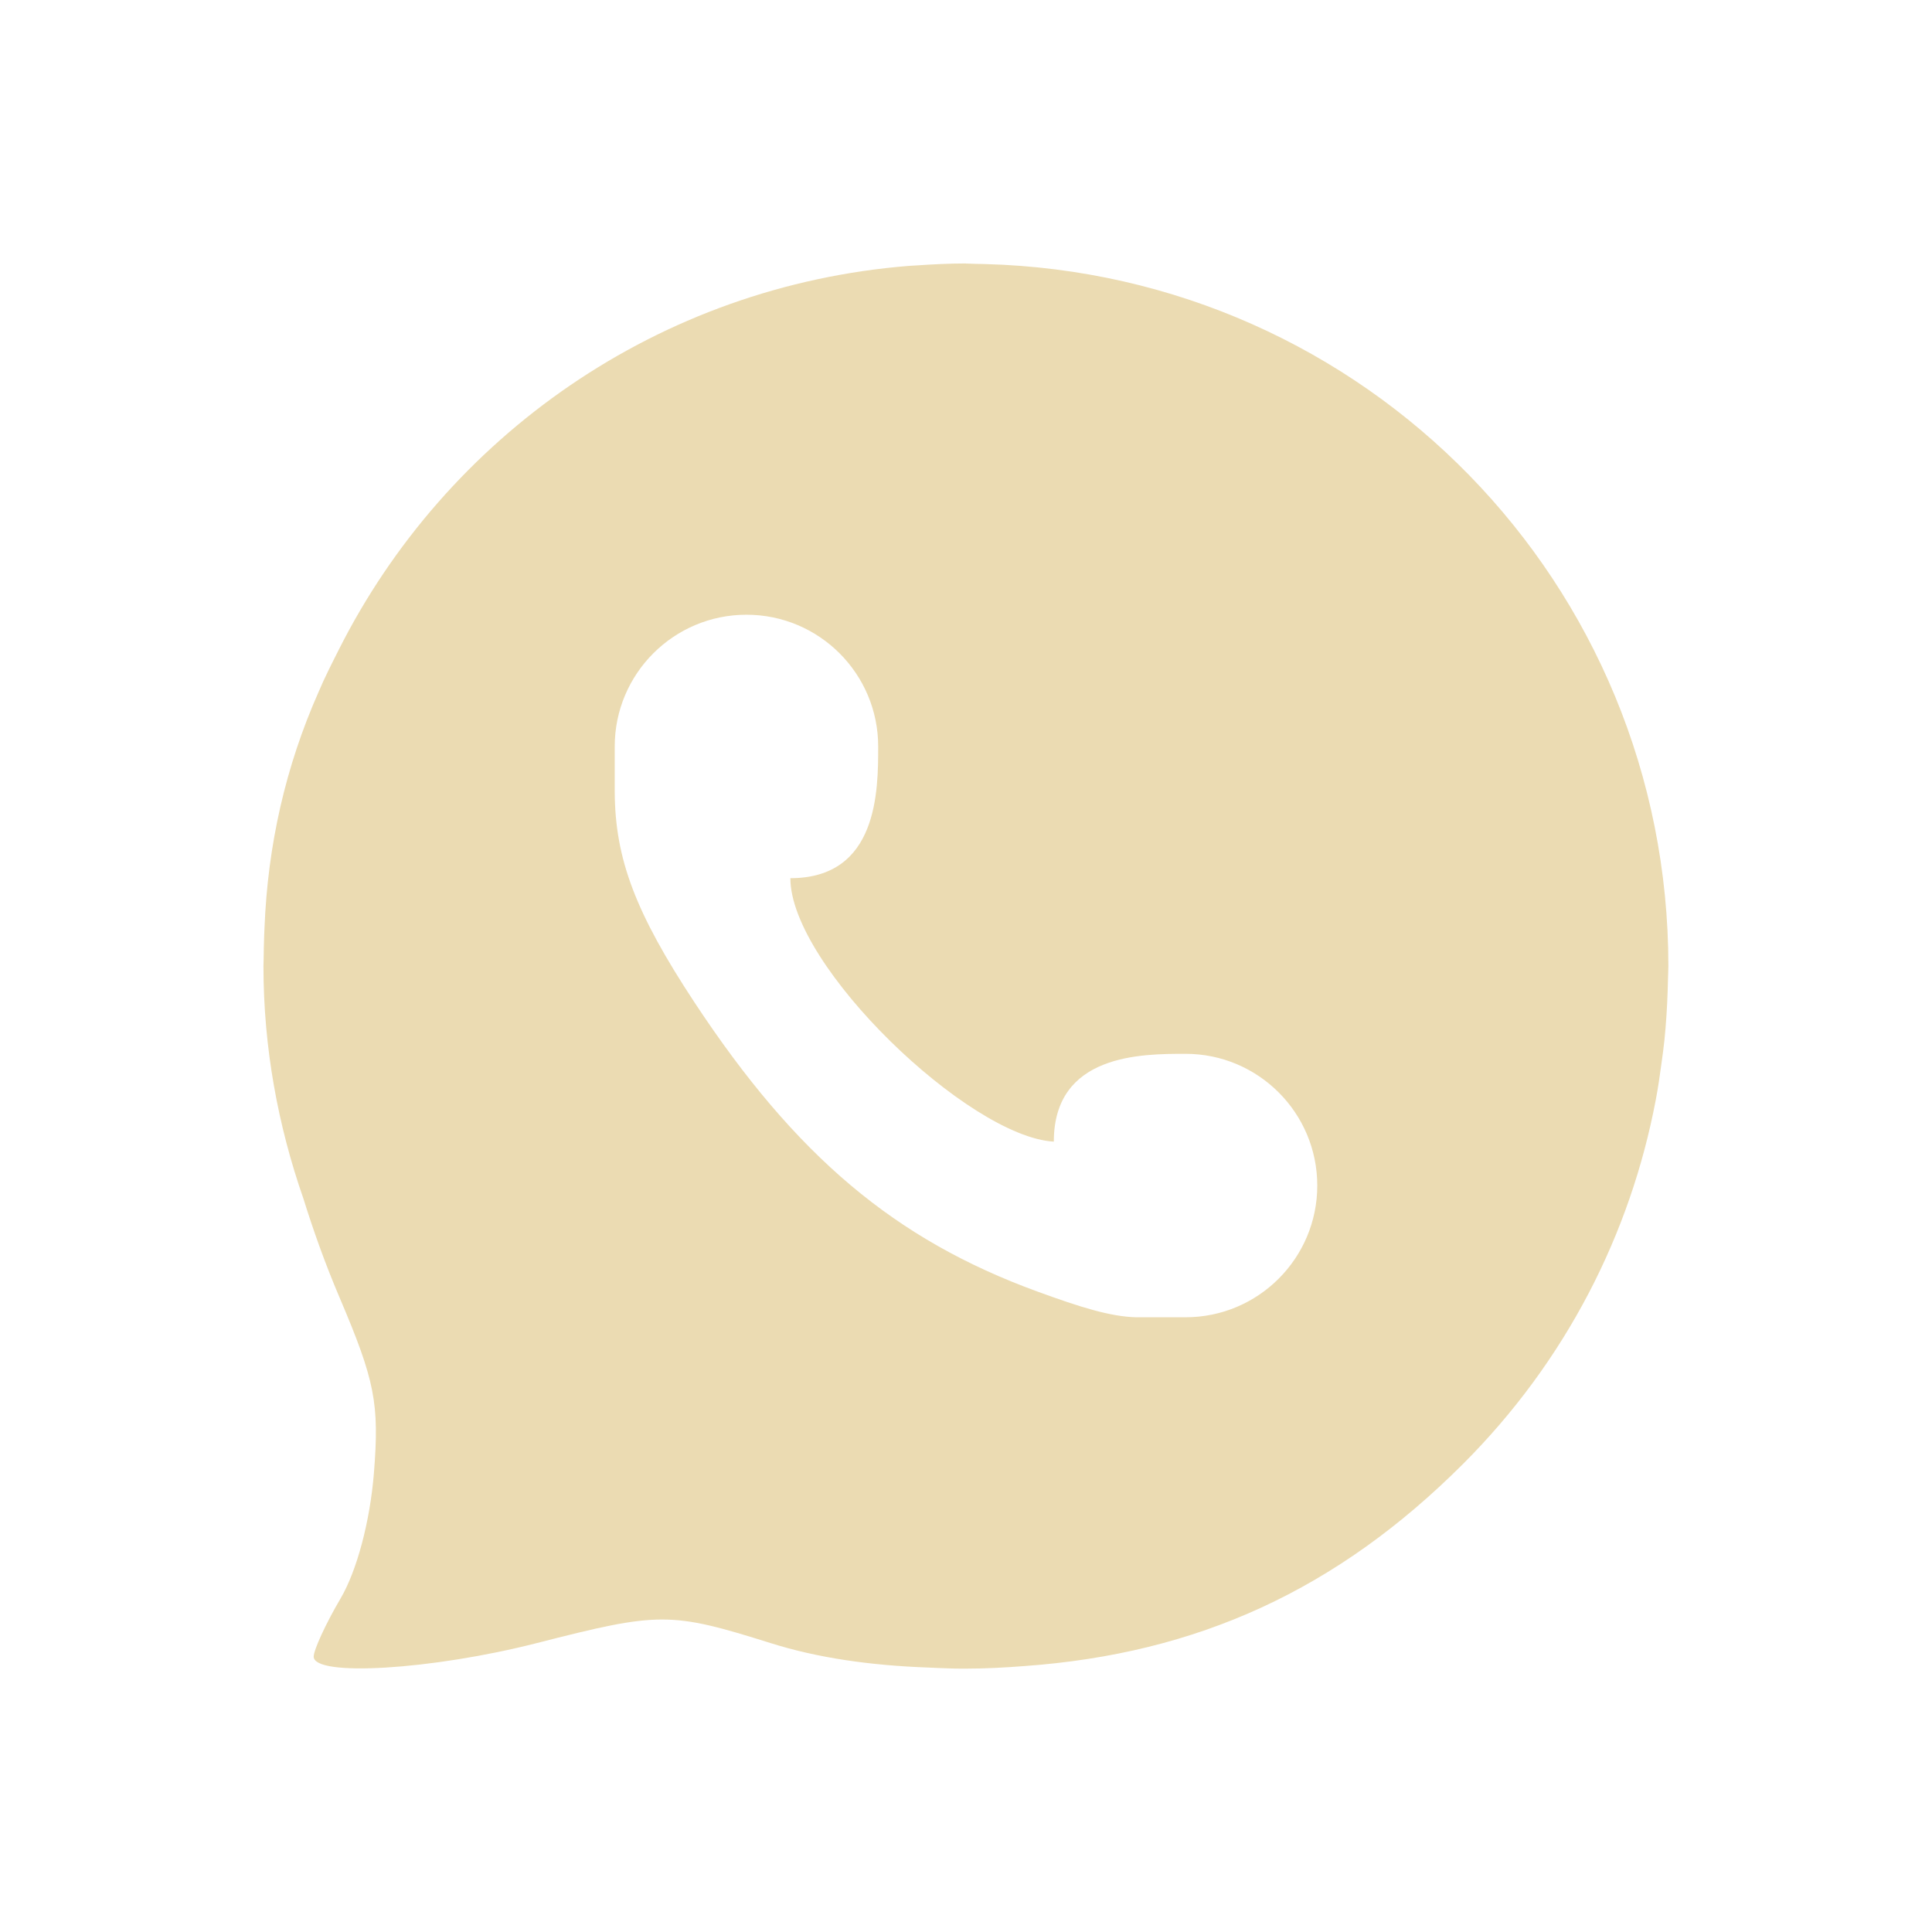
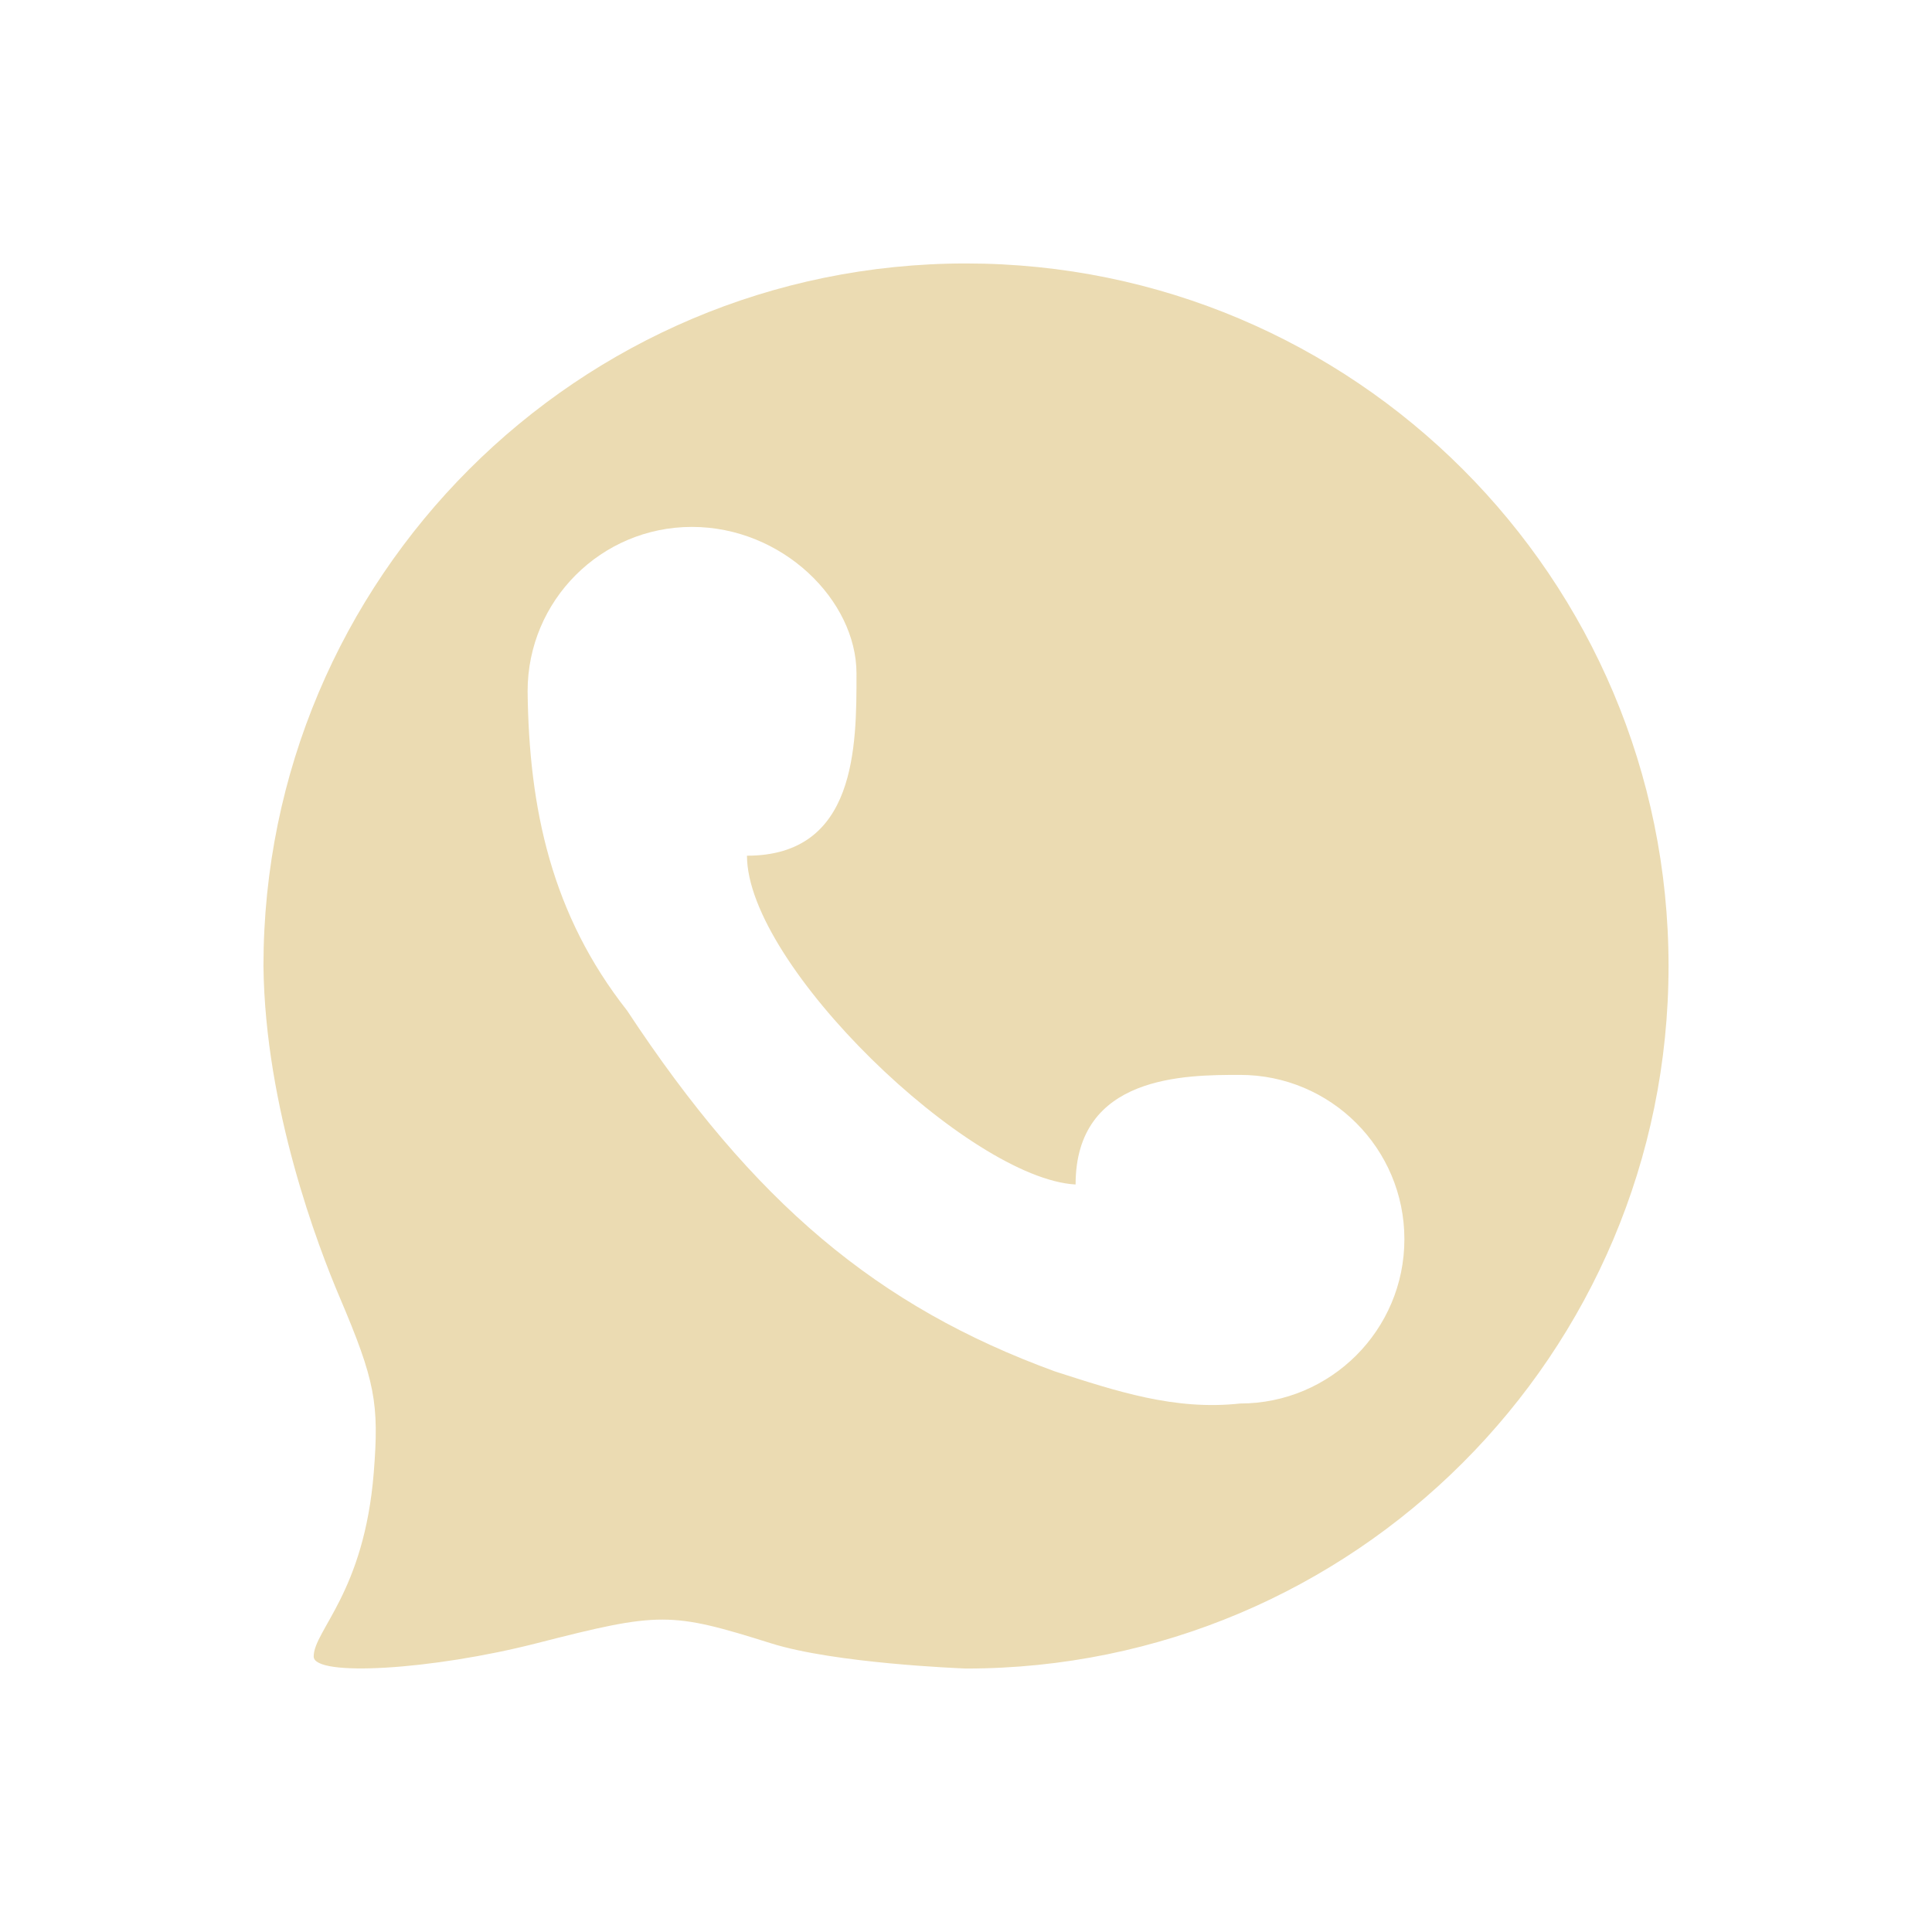
<svg xmlns="http://www.w3.org/2000/svg" width="22" height="22" version="1.1">
  <defs>
-     <style id="current-color-scheme" type="text/css">
-    .ColorScheme-Text { color:#ebdbb2; } .ColorScheme-Highlight { color:#458588; }
-   </style>
+     <style id="current-color-scheme" type="text/css">.ColorScheme-Text { color:#ebdbb2; } .ColorScheme-Highlight { color:#458588; } .ColorScheme-NeutralText { color:#fe8019; } .ColorScheme-PositiveText { color:#689d6a; } .ColorScheme-NegativeText { color:#fb4934; }</style>
  </defs>
-   <path style="fill:currentColor" class="ColorScheme-Text" d="m 11,3 c -0.193,0 -0.383,0.01 -0.572,0.023 -0.024,0.002 -0.047,0.002 -0.07,0.004 -2.858,0.226 -5.279,1.943 -6.502,4.375 -0.079,0.157 -0.16,0.315 -0.229,0.479 -0.375,0.846 -0.578,1.742 -0.615,2.682 -0.002,0.03 -0.003,0.061 -0.004,0.092 -0.002,0.09 -0.006,0.179 -0.006,0.27 -2.321e-4,0.025 -0.002,0.051 -0.002,0.076 0,0.93 0.166,1.819 0.455,2.648 0.116,0.372 0.25,0.747 0.412,1.127 0.403,0.947 0.454,1.205 0.391,1.996 -0.044,0.551 -0.194,1.115 -0.381,1.432 -0.169,0.287 -0.305,0.585 -0.305,0.66 0,0.233 1.347,0.151 2.541,-0.154 1.398,-0.358 1.521,-0.358 2.668,0.002 0.525,0.165 1.122,0.253 1.797,0.277 0.028,0.001 0.058,0.003 0.086,0.004 0.092,0.003 0.182,0.008 0.277,0.008 0.008,0 0.014,5.7e-5 0.021,0 0.012,5.5e-5 0.025,0 0.037,0 0.223,0 0.443,-0.012 0.662,-0.029 1.978,-0.141 3.566,-0.871 4.996,-2.299 1.178,-1.176 1.909,-2.627 2.197,-4.146 0.027,-0.139 0.047,-0.281 0.066,-0.422 0.012,-0.087 0.024,-0.173 0.033,-0.26 0.019,-0.187 0.031,-0.376 0.037,-0.566 0.001,-0.048 0.003,-0.095 0.004,-0.143 6.94e-4,-0.045 0.004,-0.09 0.004,-0.135 0,-4.358 -3.45,-7.878 -7.779,-7.994 -0.034,-0.002 -0.068,-0.001 -0.102,-0.002 -0.04,-5.828e-4 -0.079,-0.004 -0.119,-0.004 z m -2.5,4 c 0.828,0 1.5,0.672 1.5,1.5 0,0.5 0,1.5 -1,1.5 0,1 2.032,2.946 3,3 0,-1 1,-1 1.5,-1 0.828,0 1.5,0.672 1.5,1.5 0,0.828 -0.672,1.5 -1.5,1.5 l -0.561,0 C 12.643,14.993 12.298,14.884 11.813,14.707 10.19,14.115 9.063,13.165 7.908,11.414 7.236,10.394 7.004,9.781 7,9.018 l 0,-0.518 c 0,-0.828 0.672,-1.5 1.5,-1.5 z" />
+   <path class="ColorScheme-Text" d="m11 3c-4.418-5.7e-5 -8 3.582-8 8 0.018 1.616 0.622 3.195 0.869 3.775 0.403 0.948 0.45 1.204 0.387 1.994-0.109 1.365-0.684 1.798-0.684 2.094 0 0.234 1.349 0.154 2.543-0.152 1.399-0.358 1.52-0.358 2.666 2e-3 0.729 0.229 2.152 0.284 2.219 0.287 4.418 0 8-3.582 8-8 0-4.418-3.582-8-8-8zm-1.247 4.667c1e-3 0.83 0.001 2.077-1.247 2.077 0 1.248 2.534 3.678 3.742 3.744 0-1.248 1.25-1.248 1.873-1.248 1.033 0 1.871 0.838 1.871 1.871 0 1.033-0.838 1.871-1.871 1.871-0.745 0.082-1.409-0.141-2.107-0.365-2.026-0.739-3.433-1.924-4.873-4.109-0.861-1.094-1.118-2.299-1.133-3.637 0-1.034 0.838-1.871 1.871-1.871s1.873 0.837 1.874 1.667z" fill="currentColor" />
</svg>
